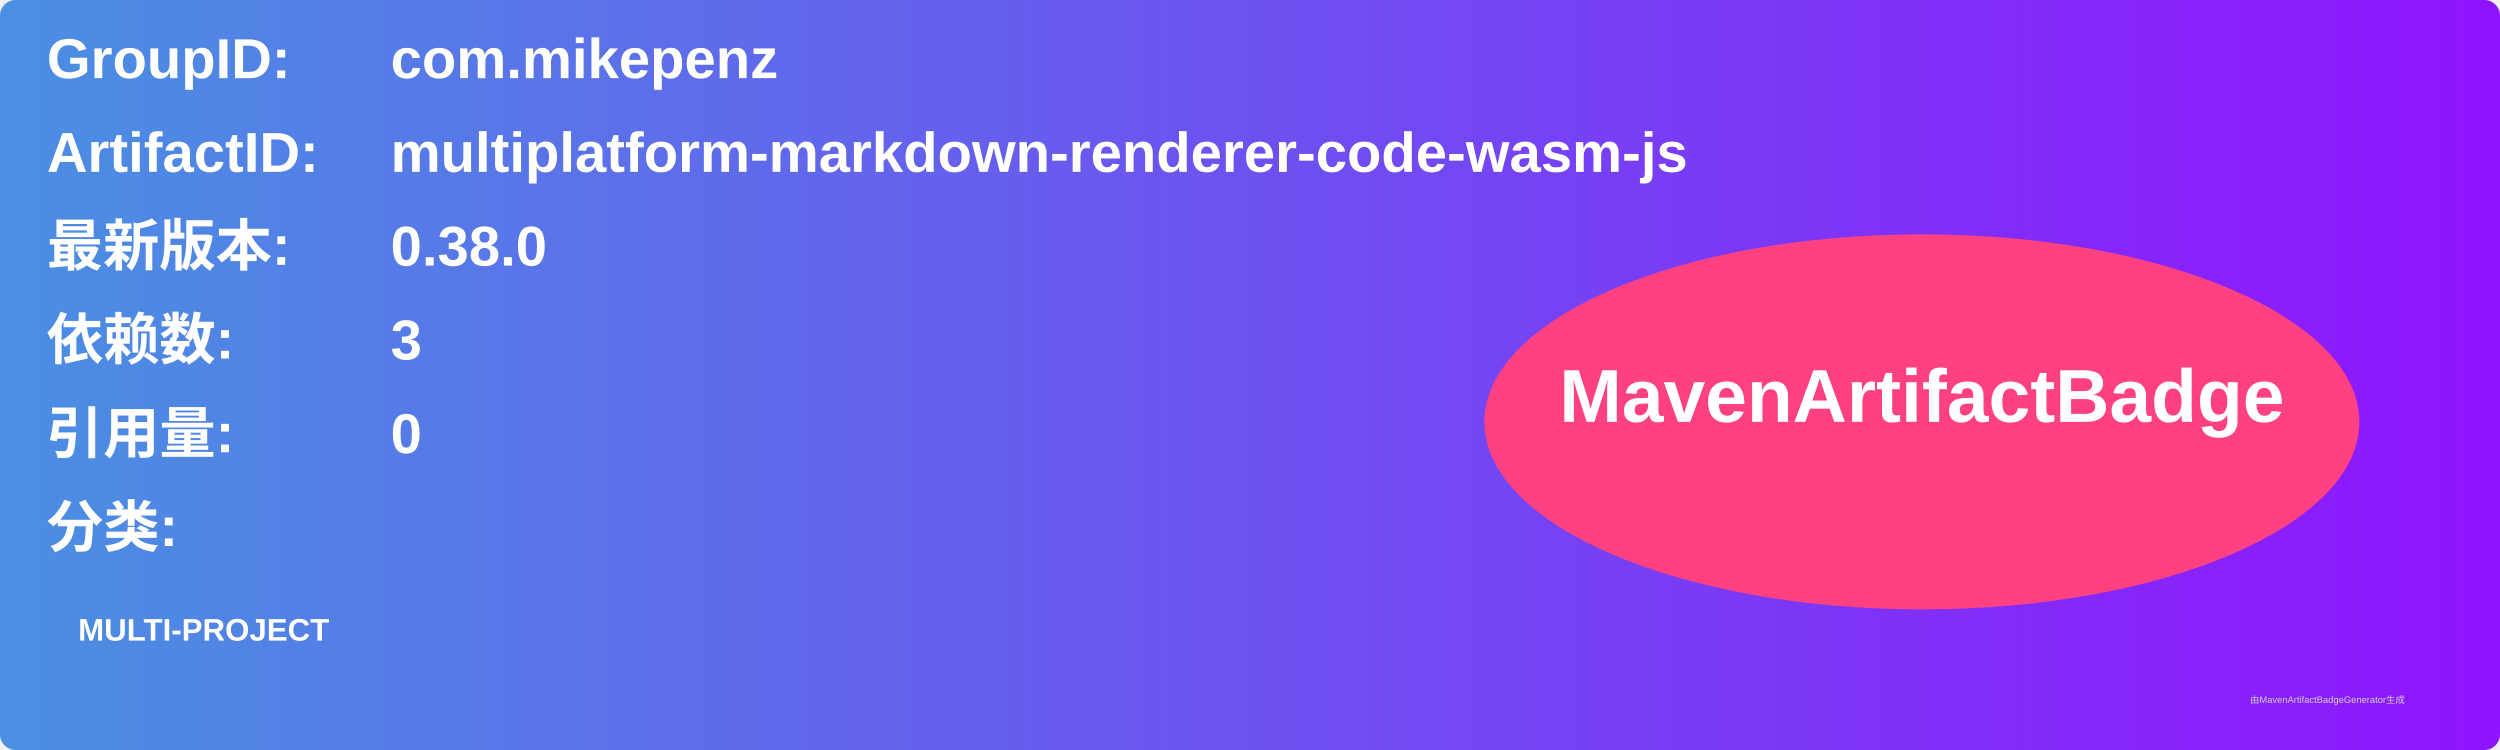
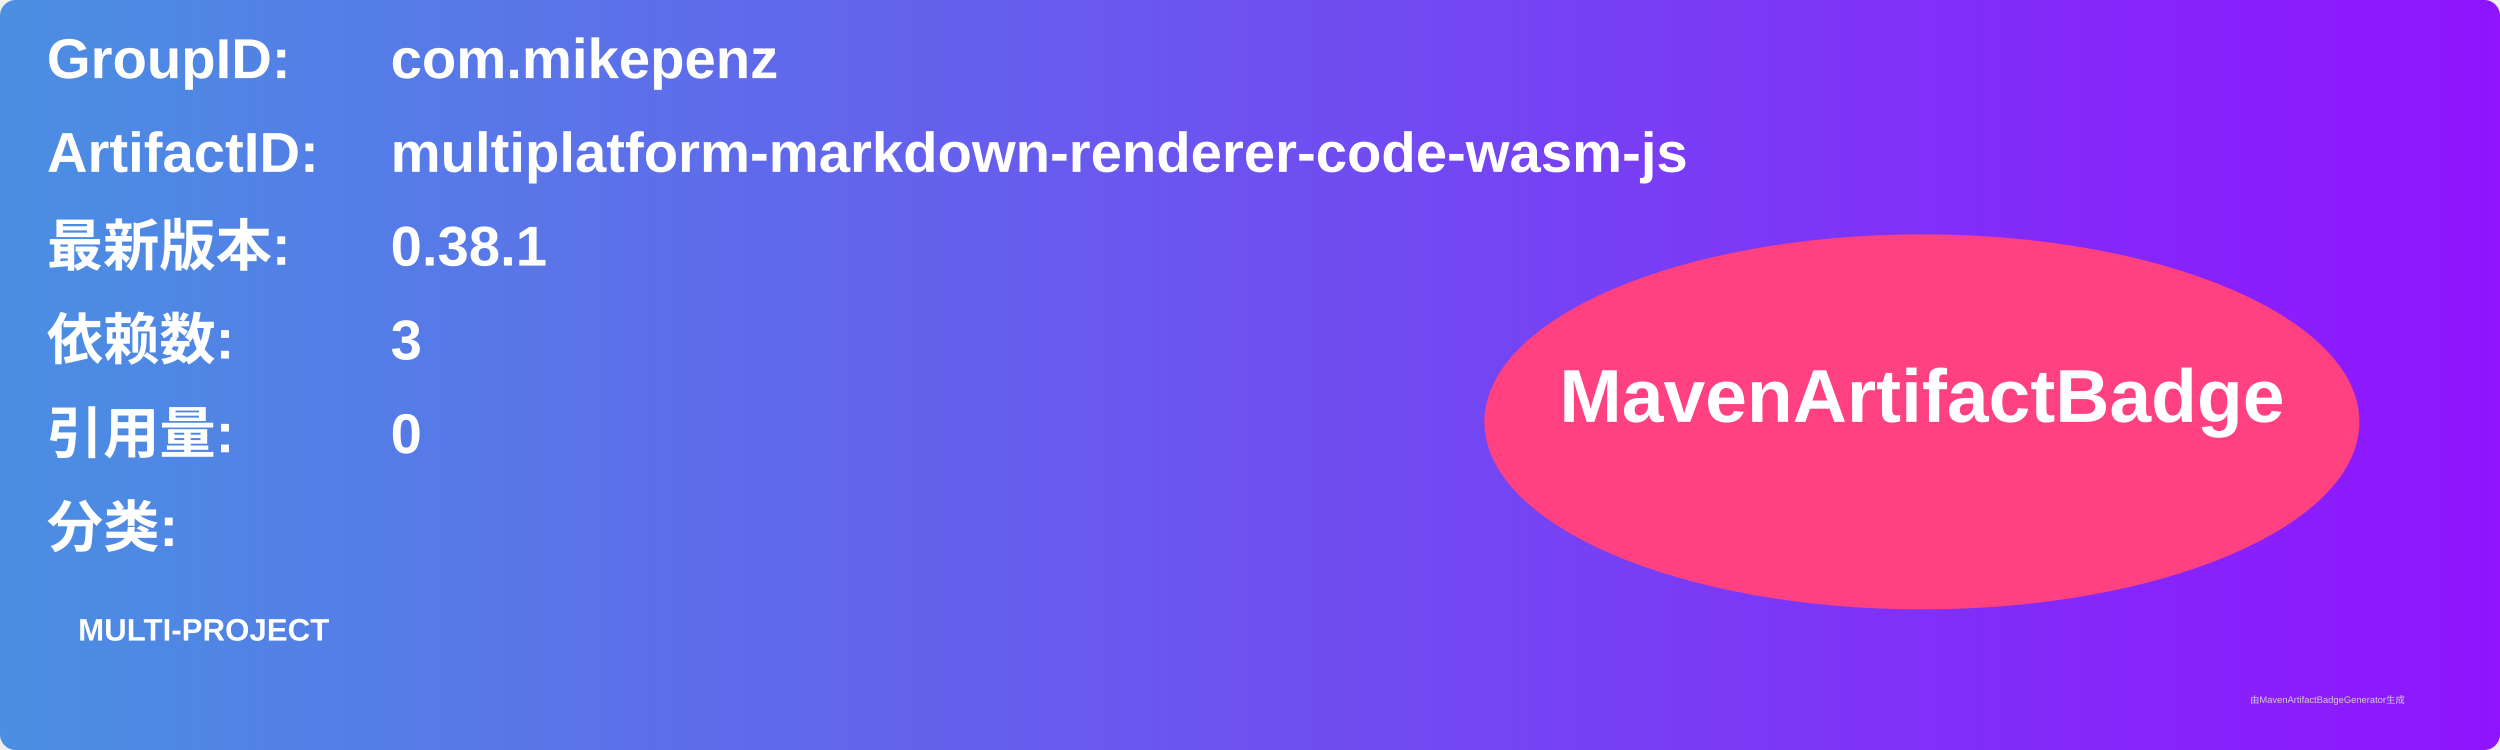
<svg xmlns="http://www.w3.org/2000/svg" width="800" height="240" viewBox="0 0 800 240">
  <linearGradient id="grad" x1="0%" y1="0%" x2="100%" y2="0%">
    <stop offset="0%" stop-color="#4a90e2" />
    <stop offset="100%" stop-color="#9013fe" />
  </linearGradient>
  <rect width="100%" height="100%" rx="5" ry="5" fill="url(#grad)" />
  <g transform="translate(15, 15)">
    <text x="0" y="10" font-family="Arial" font-size="18" fill="white" font-weight="bold" width="260">GroupID:</text>
    <text x="110" y="10" font-family="Arial" font-size="18" fill="white" font-weight="bold" width="460">com.mikepenz</text>
    <text x="0" y="40" font-family="Arial" font-size="18" fill="white" font-weight="bold" width="260">ArtifactID:</text>
    <text x="110" y="40" font-family="Arial" font-size="18" fill="white" font-weight="bold" width="460">multiplatform-markdown-renderer-code-wasm-js</text>
    <text x="0" y="70" font-family="Arial" font-size="18" fill="white" font-weight="bold">最新版本:</text>
    <text x="110" y="70" font-family="Arial" font-size="18" fill="white" font-weight="bold">
-       <tspan font-weight="bold">0.38.0</tspan>
+       <tspan font-weight="bold">0.38.1</tspan>
    </text>
    <text x="0" y="100" font-family="Arial" font-size="18" fill="white" font-weight="bold">依赖数: </text>
    <text x="110" y="100" font-family="Arial" font-size="18" fill="white">
      <tspan font-weight="bold">3</tspan>
    </text>
    <text x="0" y="130" font-family="Arial" font-size="18" fill="white" font-weight="bold">引用量: </text>
    <text x="110" y="130" font-family="Arial" font-size="18" fill="white">
      <tspan font-weight="bold">0</tspan>
    </text>
    <text x="0" y="160" font-family="Arial" font-size="18" fill="white" font-weight="bold">分类:</text>
    <text x="10" y="190" font-family="Arial" font-size="10" fill="white">
      <tspan font-weight="bold">MULTI-PROJECT</tspan>
    </text>
    <ellipse cx="600" cy="120" rx="140" ry="60" fill="#ff4081" />
    <text x="600" y="120" text-anchor="middle" font-family="Arial" font-size="24" fill="white" font-weight="bold">MavenArtifactBadge</text>
  </g>
  <text x="720" y="225" font-family="Arial" font-size="3" fill="#d0d0d0">由MavenArtifactBadgeGenerator生成</text>
</svg>
